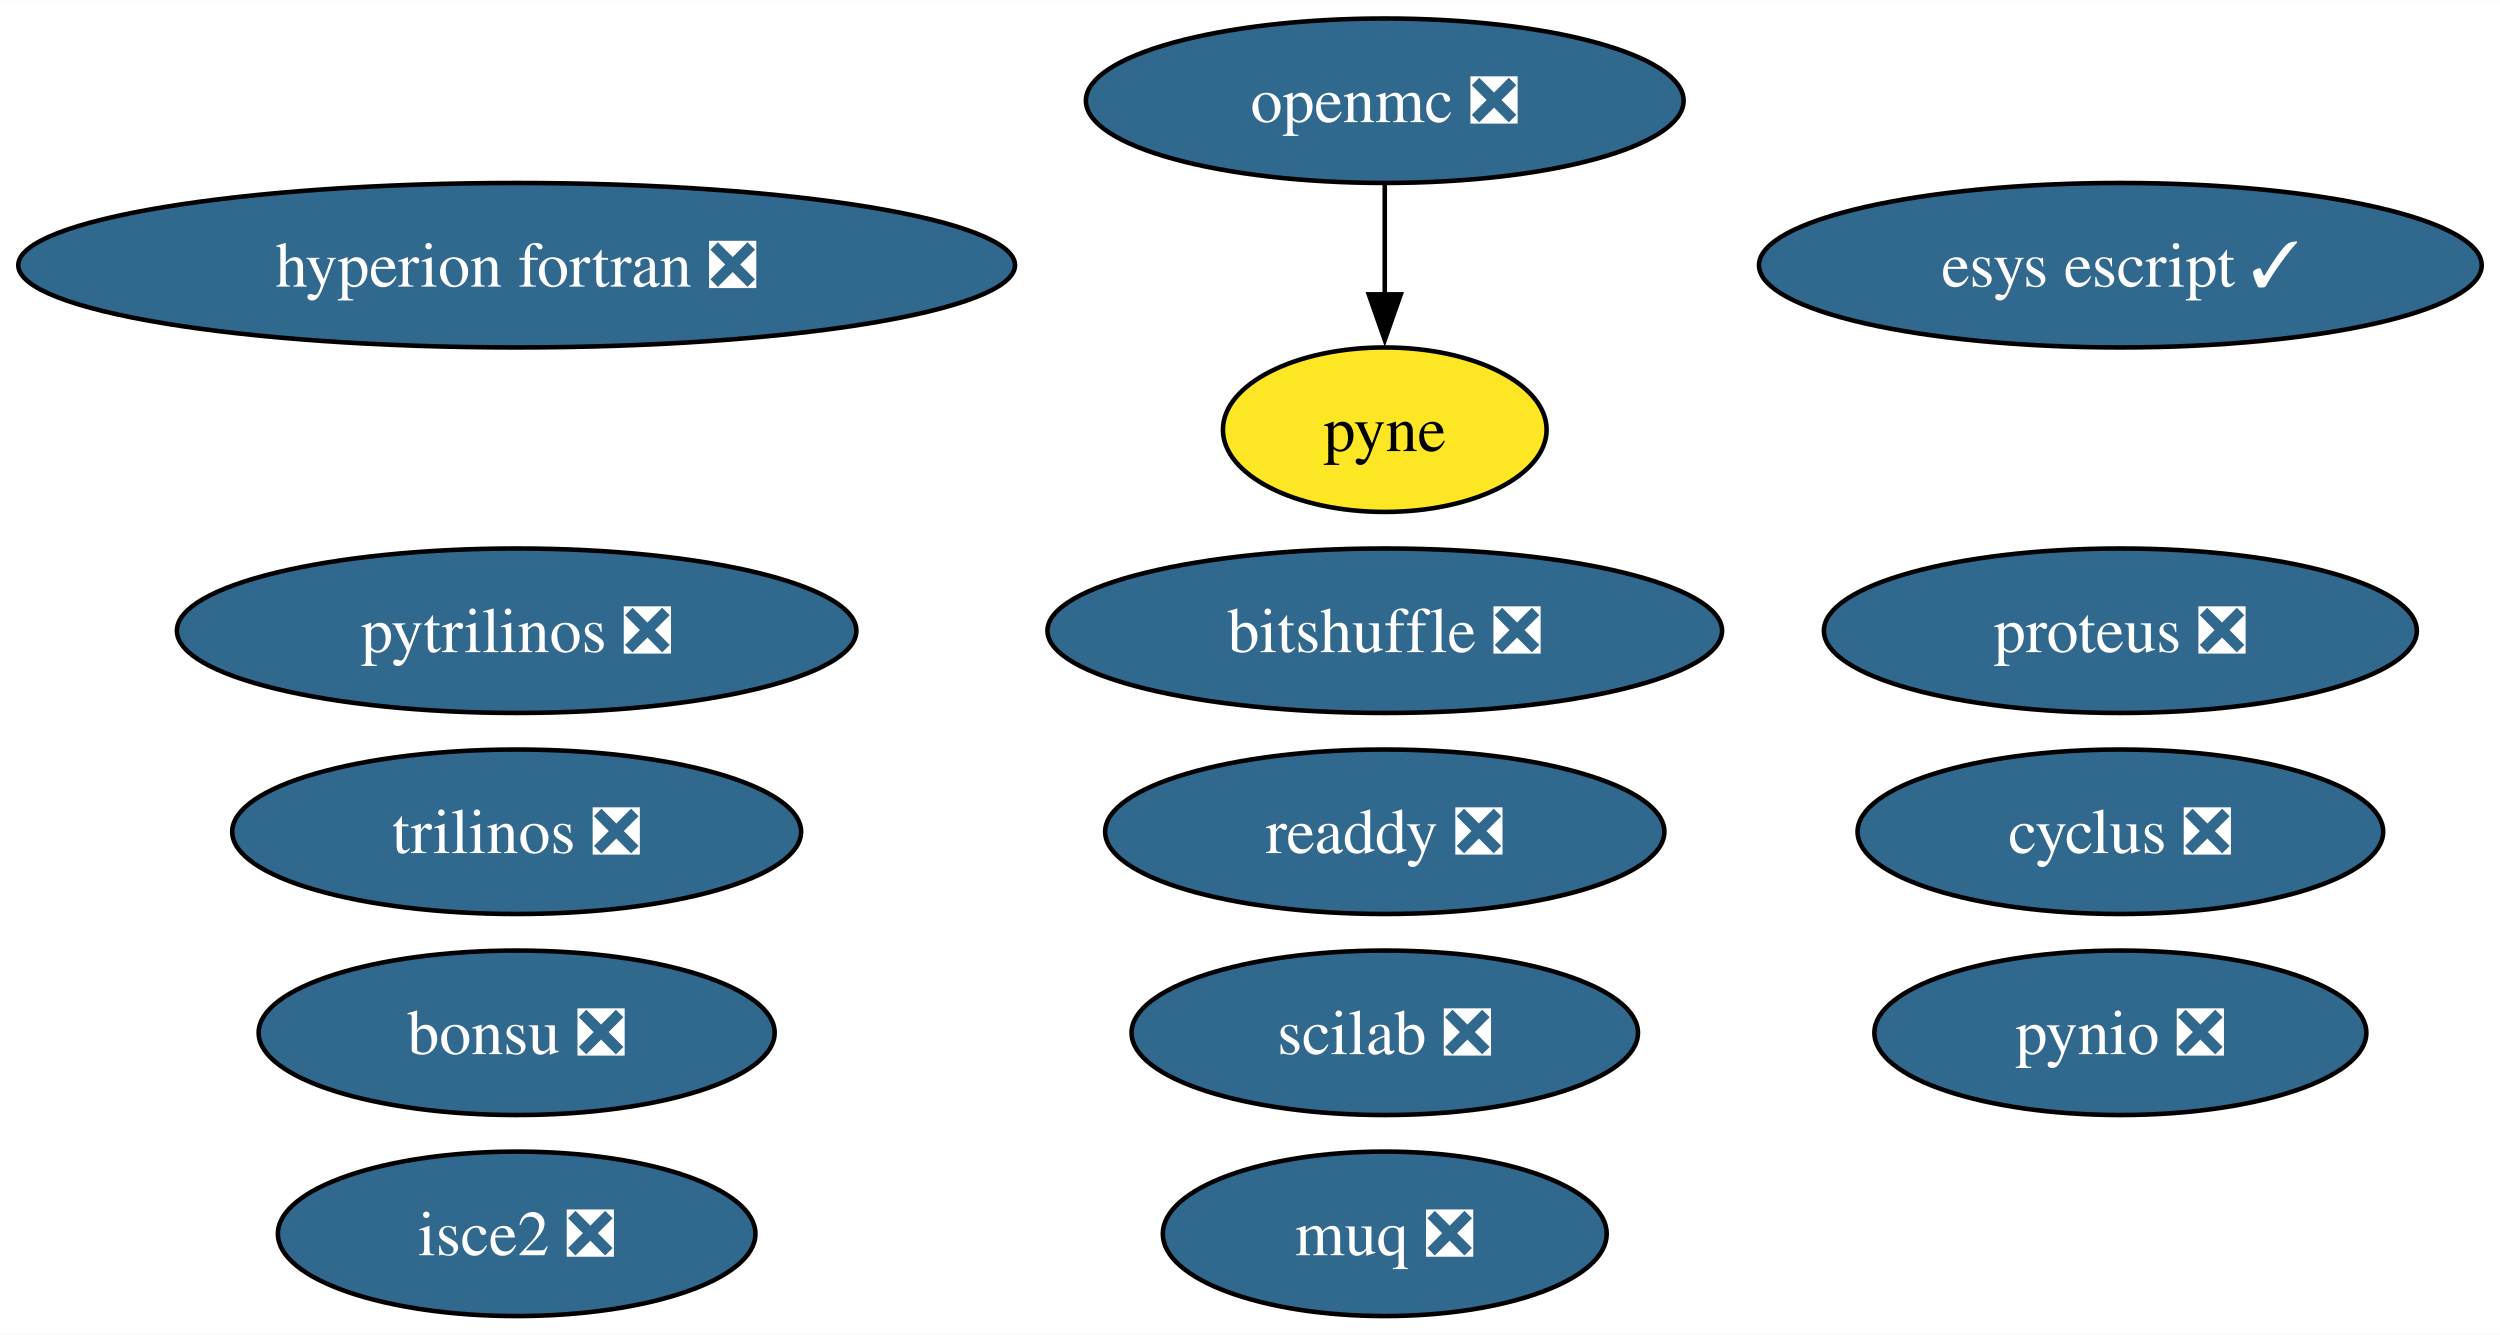
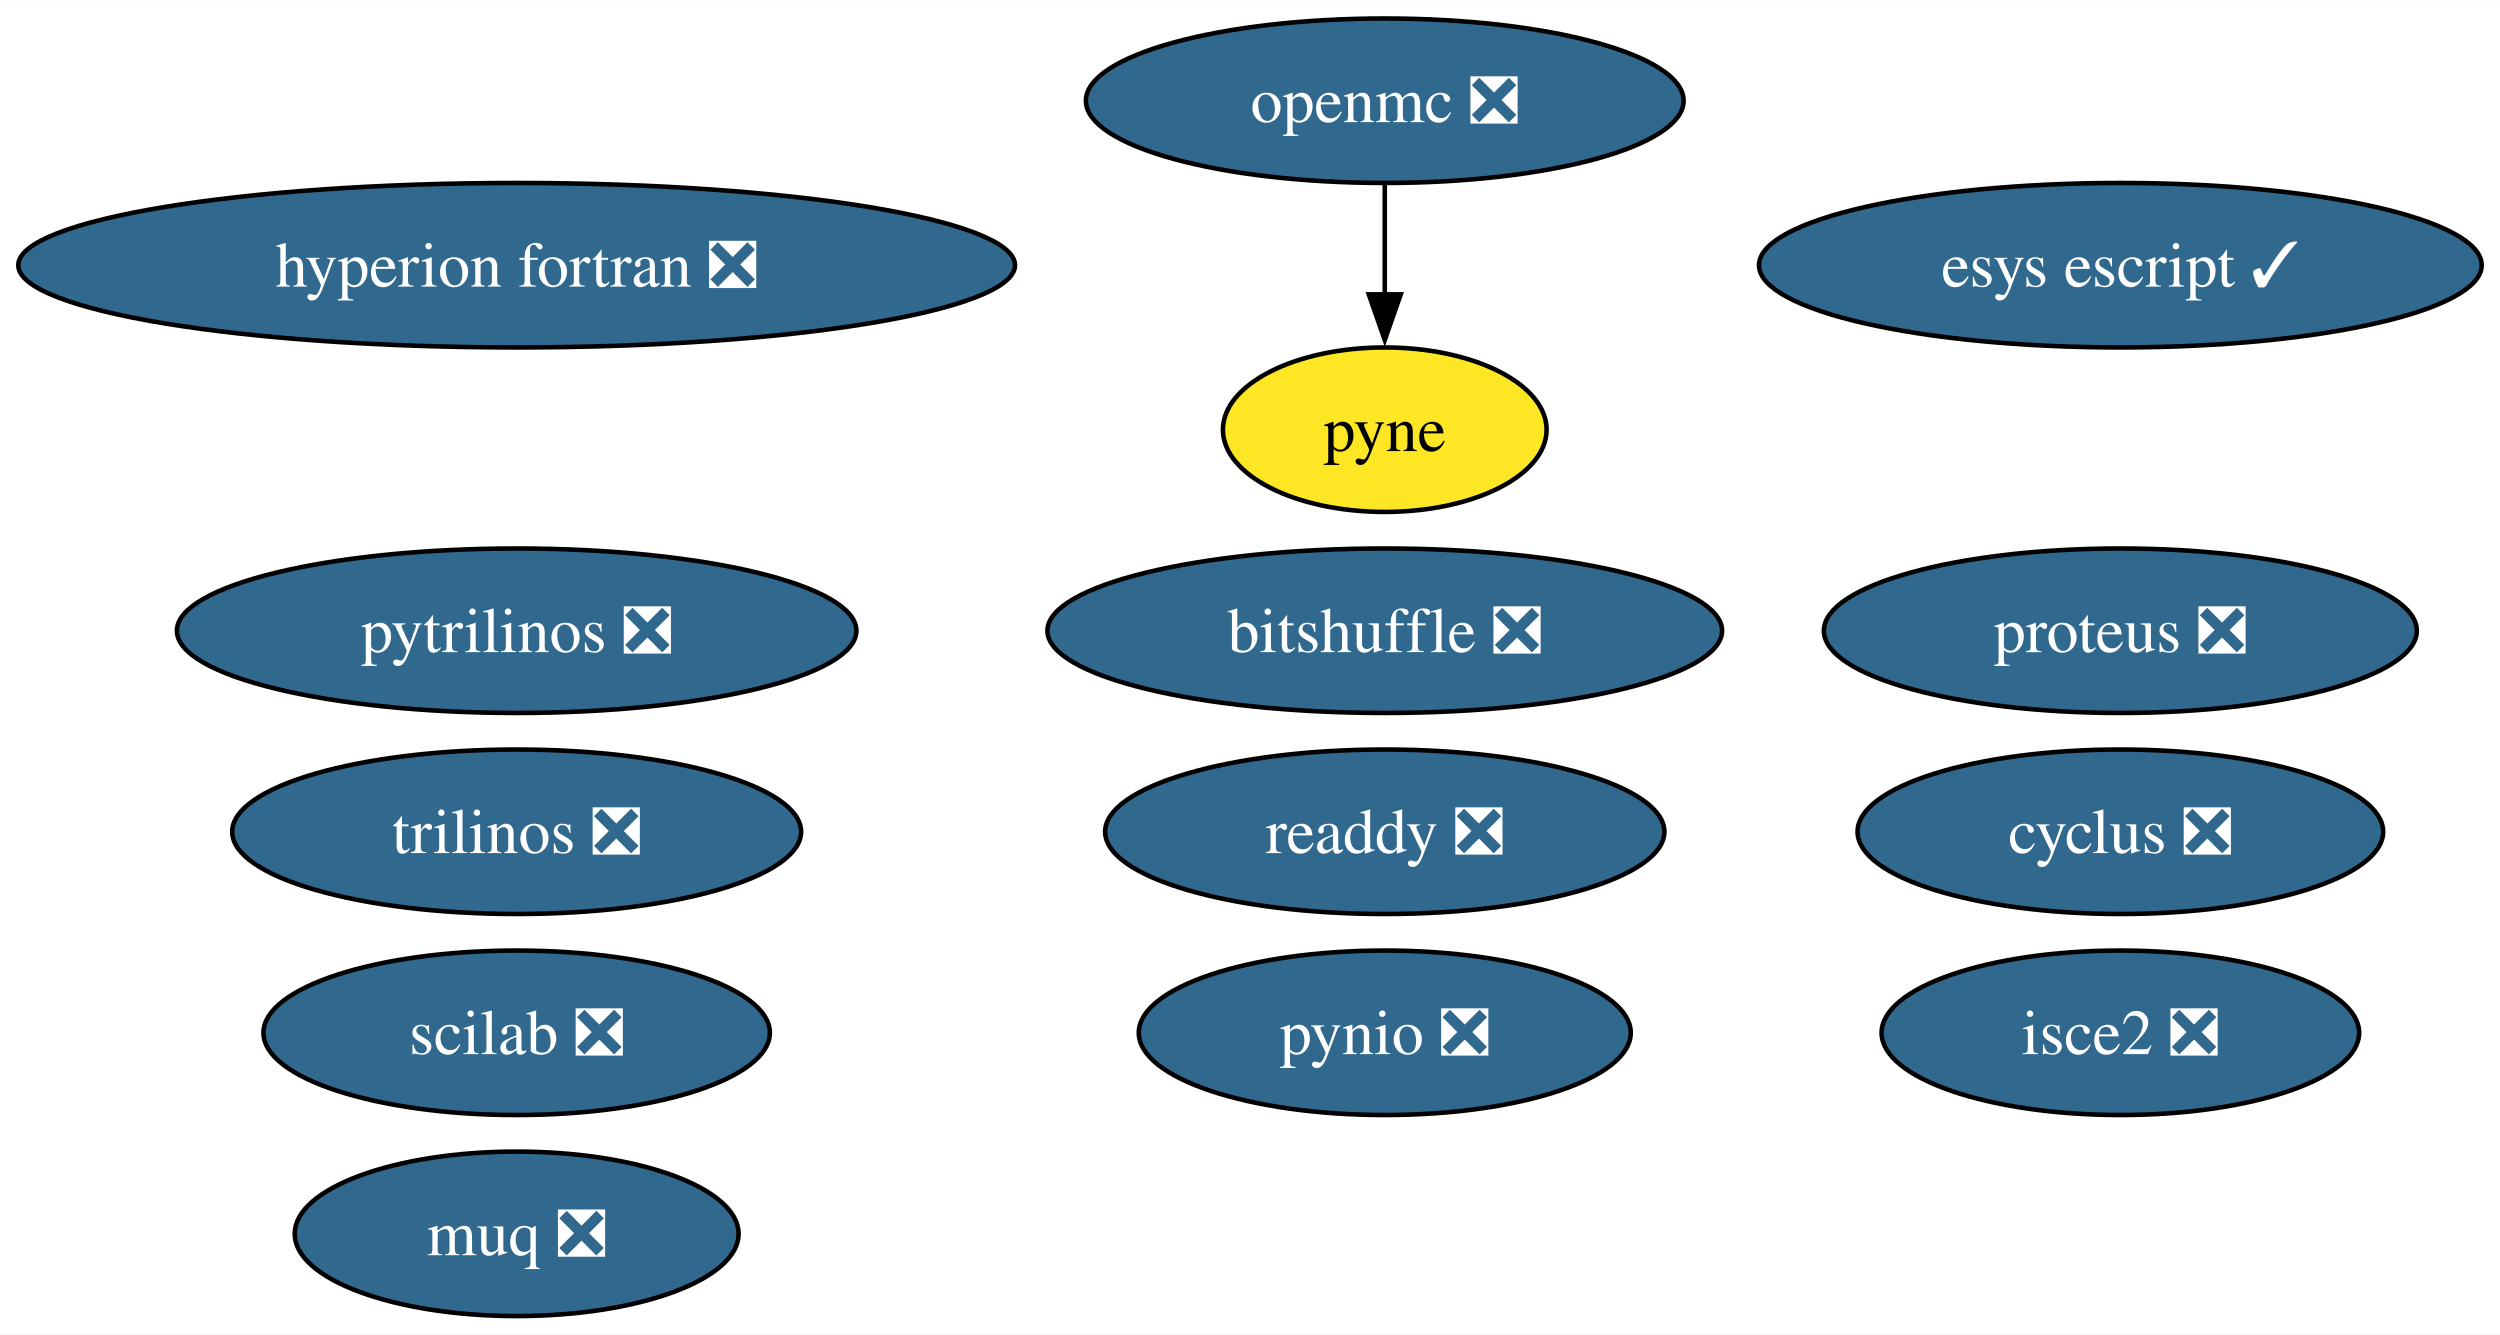
<svg xmlns="http://www.w3.org/2000/svg" xmlns:xlink="http://www.w3.org/1999/xlink" width="547pt" height="292pt" viewBox="0.00 0.00 547.17 292.00">
  <g id="graph0" class="graph" transform="scale(1 1) rotate(0) translate(4 288)">
    <polygon fill="white" stroke="none" points="-4,4 -4,-288 543.17,-288 543.17,4 -4,4" />
    <g id="node1" class="node">
      <g id="a_node1">
        <a xlink:href="https://github.com/conda-forge/cyclus-feedstock/pull/72" xlink:title="cyclus ❎">
          <ellipse fill="#31688e" stroke="black" cx="460.08" cy="-106" rx="57.52" ry="18" />
          <text text-anchor="middle" x="460.08" y="-101.33" font-family="Times,serif" font-size="14.00" fill="white">cyclus ❎</text>
        </a>
      </g>
    </g>
    <g id="node2" class="node">
      <g id="a_node2">
        <a xlink:href="https://github.com/conda-forge/hyperion-fortran-feedstock/pull/26" xlink:title="hyperion fortran ❎">
          <ellipse fill="#31688e" stroke="black" cx="109.08" cy="-230" rx="109.08" ry="18" />
          <text text-anchor="middle" x="109.08" y="-225.32" font-family="Times,serif" font-size="14.00" fill="white">hyperion fortran ❎</text>
        </a>
      </g>
    </g>
    <g id="node3" class="node">
      <g id="a_node3">
        <a xlink:href="https://github.com/conda-forge/openmc-feedstock/pull/65" xlink:title="openmc ❎">
          <ellipse fill="#31688e" stroke="black" cx="299.08" cy="-266" rx="65.41" ry="18" />
          <text text-anchor="middle" x="299.08" y="-261.32" font-family="Times,serif" font-size="14.00" fill="white">openmc ❎</text>
        </a>
      </g>
    </g>
    <g id="node4" class="node">
      <g id="a_node4">
        <a xlink:href="https://github.com/conda-forge/pyne-feedstock" xlink:title="pyne">
          <ellipse fill="#fde725" stroke="black" cx="299.08" cy="-194" rx="35.42" ry="18" />
          <text text-anchor="middle" x="299.08" y="-189.32" font-family="Times,serif" font-size="14.00">pyne</text>
        </a>
      </g>
    </g>
    <g id="edge1" class="edge">
      <path fill="none" stroke="black" d="M299.08,-247.7C299.08,-240.41 299.08,-231.73 299.08,-223.54" />
      <polygon fill="black" stroke="black" points="302.58,-223.62 299.08,-213.62 295.58,-223.62 302.58,-223.62" />
    </g>
    <g id="node5" class="node">
      <g id="a_node5">
        <a xlink:href="https://github.com/conda-forge/pynio-feedstock/pull/133" xlink:title="pynio ❎">
-           <ellipse fill="#31688e" stroke="black" cx="460.08" cy="-62" rx="53.84" ry="18" />
-           <text text-anchor="middle" x="460.08" y="-57.33" font-family="Times,serif" font-size="14.00" fill="white">pynio ❎</text>
+           <ellipse fill="#31688e" stroke="black" cx="299.08" cy="-62" rx="53.84" ry="18" />
+           <text text-anchor="middle" x="299.08" y="-57.33" font-family="Times,serif" font-size="14.00" fill="white">pynio ❎</text>
        </a>
      </g>
    </g>
    <g id="node6" class="node">
      <g id="a_node6">
        <a xlink:href="https://github.com/conda-forge/pytrilinos-feedstock/pull/54" xlink:title="pytrilinos ❎">
          <ellipse fill="#31688e" stroke="black" cx="109.08" cy="-150" rx="74.36" ry="18" />
          <text text-anchor="middle" x="109.08" y="-145.32" font-family="Times,serif" font-size="14.00" fill="white">pytrilinos ❎</text>
        </a>
      </g>
    </g>
    <g id="node7" class="node">
      <g id="a_node7">
        <a xlink:href="https://github.com/conda-forge/trilinos-feedstock/pull/45" xlink:title="trilinos ❎">
          <ellipse fill="#31688e" stroke="black" cx="109.08" cy="-106" rx="62.26" ry="18" />
          <text text-anchor="middle" x="109.08" y="-101.33" font-family="Times,serif" font-size="14.00" fill="white">trilinos ❎</text>
        </a>
      </g>
    </g>
    <g id="node8" class="node">
      <g id="a_node8">
        <a xlink:href="https://github.com/conda-forge/scilab-feedstock/pull/46" xlink:title="scilab ❎">
-           <ellipse fill="#31688e" stroke="black" cx="299.08" cy="-62" rx="55.42" ry="18" />
-           <text text-anchor="middle" x="299.08" y="-57.33" font-family="Times,serif" font-size="14.00" fill="white">scilab ❎</text>
+           <ellipse fill="#31688e" stroke="black" cx="109.08" cy="-62" rx="55.42" ry="18" />
+           <text text-anchor="middle" x="109.08" y="-57.33" font-family="Times,serif" font-size="14.00" fill="white">scilab ❎</text>
        </a>
      </g>
    </g>
    <g id="node9" class="node">
      <g id="a_node9">
        <a xlink:href="https://github.com/conda-forge/isce2-feedstock/pull/65" xlink:title="isce2 ❎">
-           <ellipse fill="#31688e" stroke="black" cx="109.08" cy="-18" rx="52.26" ry="18" />
-           <text text-anchor="middle" x="109.08" y="-13.32" font-family="Times,serif" font-size="14.00" fill="white">isce2 ❎</text>
+           <ellipse fill="#31688e" stroke="black" cx="460.08" cy="-62" rx="52.26" ry="18" />
+           <text text-anchor="middle" x="460.08" y="-57.33" font-family="Times,serif" font-size="14.00" fill="white">isce2 ❎</text>
        </a>
      </g>
    </g>
    <g id="node10" class="node">
      <g id="a_node10">
        <a xlink:href="https://github.com/conda-forge/bitshuffle-feedstock/pull/39" xlink:title="bitshuffle ❎">
          <ellipse fill="#31688e" stroke="black" cx="299.08" cy="-150" rx="73.83" ry="18" />
          <text text-anchor="middle" x="299.08" y="-145.32" font-family="Times,serif" font-size="14.00" fill="white">bitshuffle ❎</text>
        </a>
      </g>
    </g>
    <g id="node11" class="node">
      <g id="a_node11">
-         <a xlink:href="https://github.com/conda-forge/bonsu-feedstock/pull/62" xlink:title="bonsu ❎">
-           <ellipse fill="#31688e" stroke="black" cx="109.08" cy="-62" rx="56.47" ry="18" />
-           <text text-anchor="middle" x="109.08" y="-57.33" font-family="Times,serif" font-size="14.00" fill="white">bonsu ❎</text>
-         </a>
-       </g>
-     </g>
-     <g id="node12" class="node">
-       <g id="a_node12">
        <a xlink:href="https://github.com/conda-forge/esys-escript-feedstock/pull/65" xlink:title="esys escript ✓">
          <ellipse fill="#31688e" stroke="black" cx="460.08" cy="-230" rx="79.09" ry="18" />
          <text text-anchor="middle" x="460.08" y="-225.32" font-family="Times,serif" font-size="14.00" fill="white">esys escript ✓</text>
        </a>
      </g>
    </g>
-     <g id="node13" class="node">
-       <g id="a_node13">
+     <g id="node12" class="node">
+       <g id="a_node12">
        <a xlink:href="https://github.com/conda-forge/proteus-feedstock/pull/60" xlink:title="proteus ❎">
          <ellipse fill="#31688e" stroke="black" cx="460.08" cy="-150" rx="64.89" ry="18" />
          <text text-anchor="middle" x="460.08" y="-145.32" font-family="Times,serif" font-size="14.00" fill="white">proteus ❎</text>
        </a>
      </g>
    </g>
-     <g id="node14" class="node">
-       <g id="a_node14">
+     <g id="node13" class="node">
+       <g id="a_node13">
        <a xlink:href="https://github.com/conda-forge/muq-feedstock/pull/33" xlink:title="muq ❎">
-           <ellipse fill="#31688e" stroke="black" cx="299.08" cy="-18" rx="48.58" ry="18" />
-           <text text-anchor="middle" x="299.08" y="-13.32" font-family="Times,serif" font-size="14.00" fill="white">muq ❎</text>
+           <ellipse fill="#31688e" stroke="black" cx="109.08" cy="-18" rx="48.58" ry="18" />
+           <text text-anchor="middle" x="109.08" y="-13.32" font-family="Times,serif" font-size="14.00" fill="white">muq ❎</text>
        </a>
      </g>
    </g>
-     <g id="node15" class="node">
-       <g id="a_node15">
+     <g id="node14" class="node">
+       <g id="a_node14">
        <a xlink:href="https://github.com/conda-forge/readdy-feedstock/pull/12" xlink:title="readdy ❎">
          <ellipse fill="#31688e" stroke="black" cx="299.08" cy="-106" rx="61.2" ry="18" />
          <text text-anchor="middle" x="299.08" y="-101.33" font-family="Times,serif" font-size="14.00" fill="white">readdy ❎</text>
        </a>
      </g>
    </g>
  </g>
</svg>
